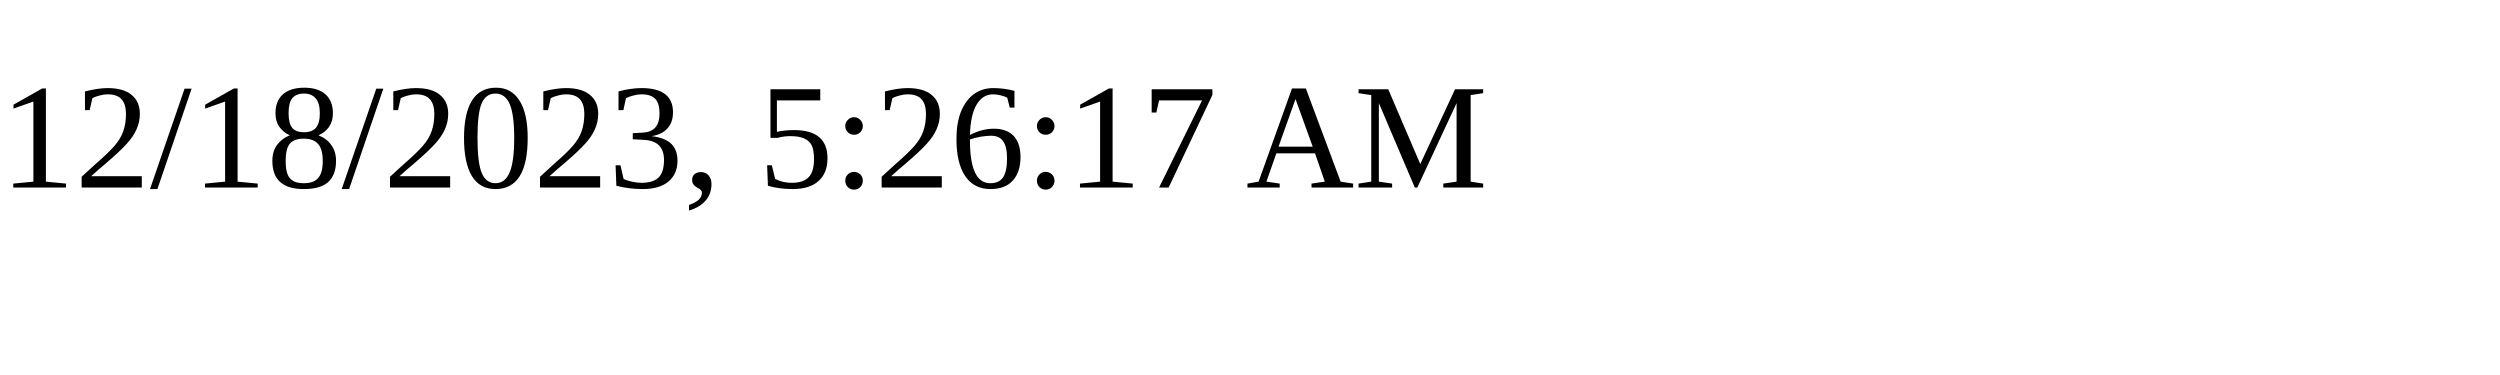
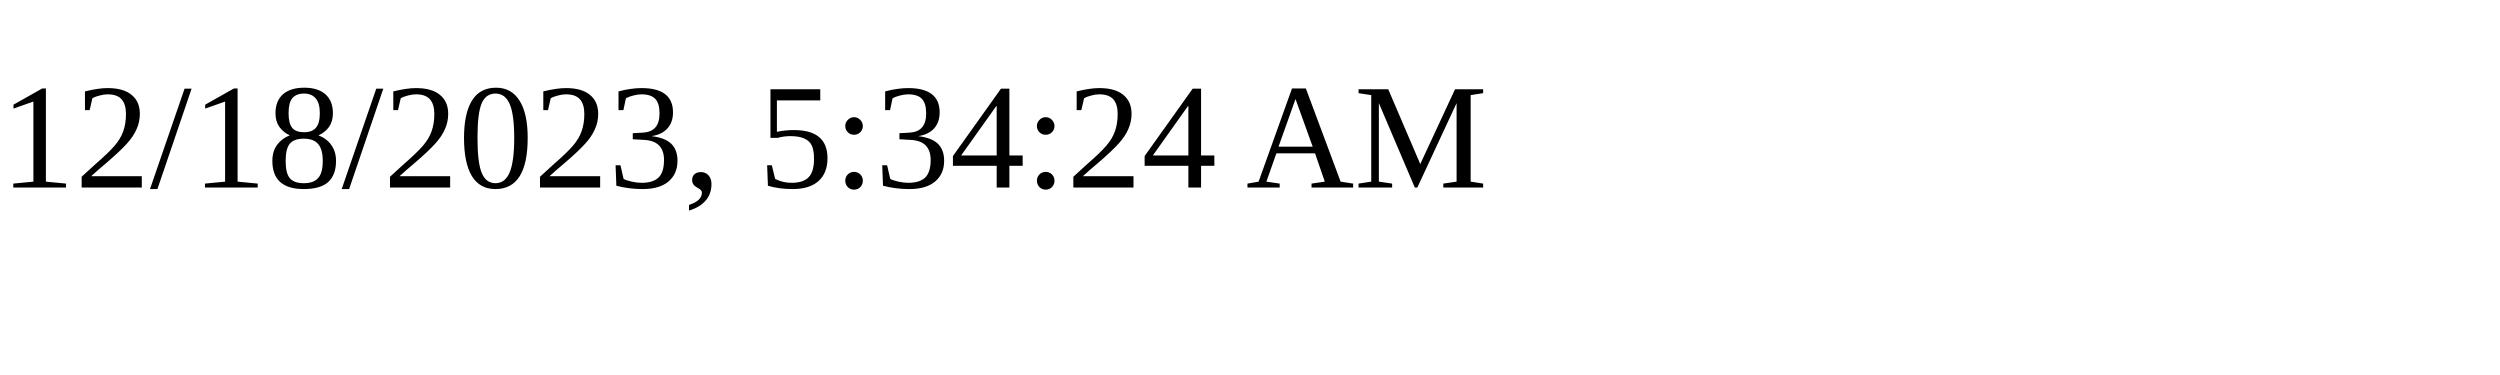
<svg xmlns="http://www.w3.org/2000/svg" height="30" width="200">
-   <text x="0" y="15">12/18/2023, 5:26:17 AM</text>
+   <text x="0" y="15">12/18/2023, 5:34:24 AM</text>
</svg>
